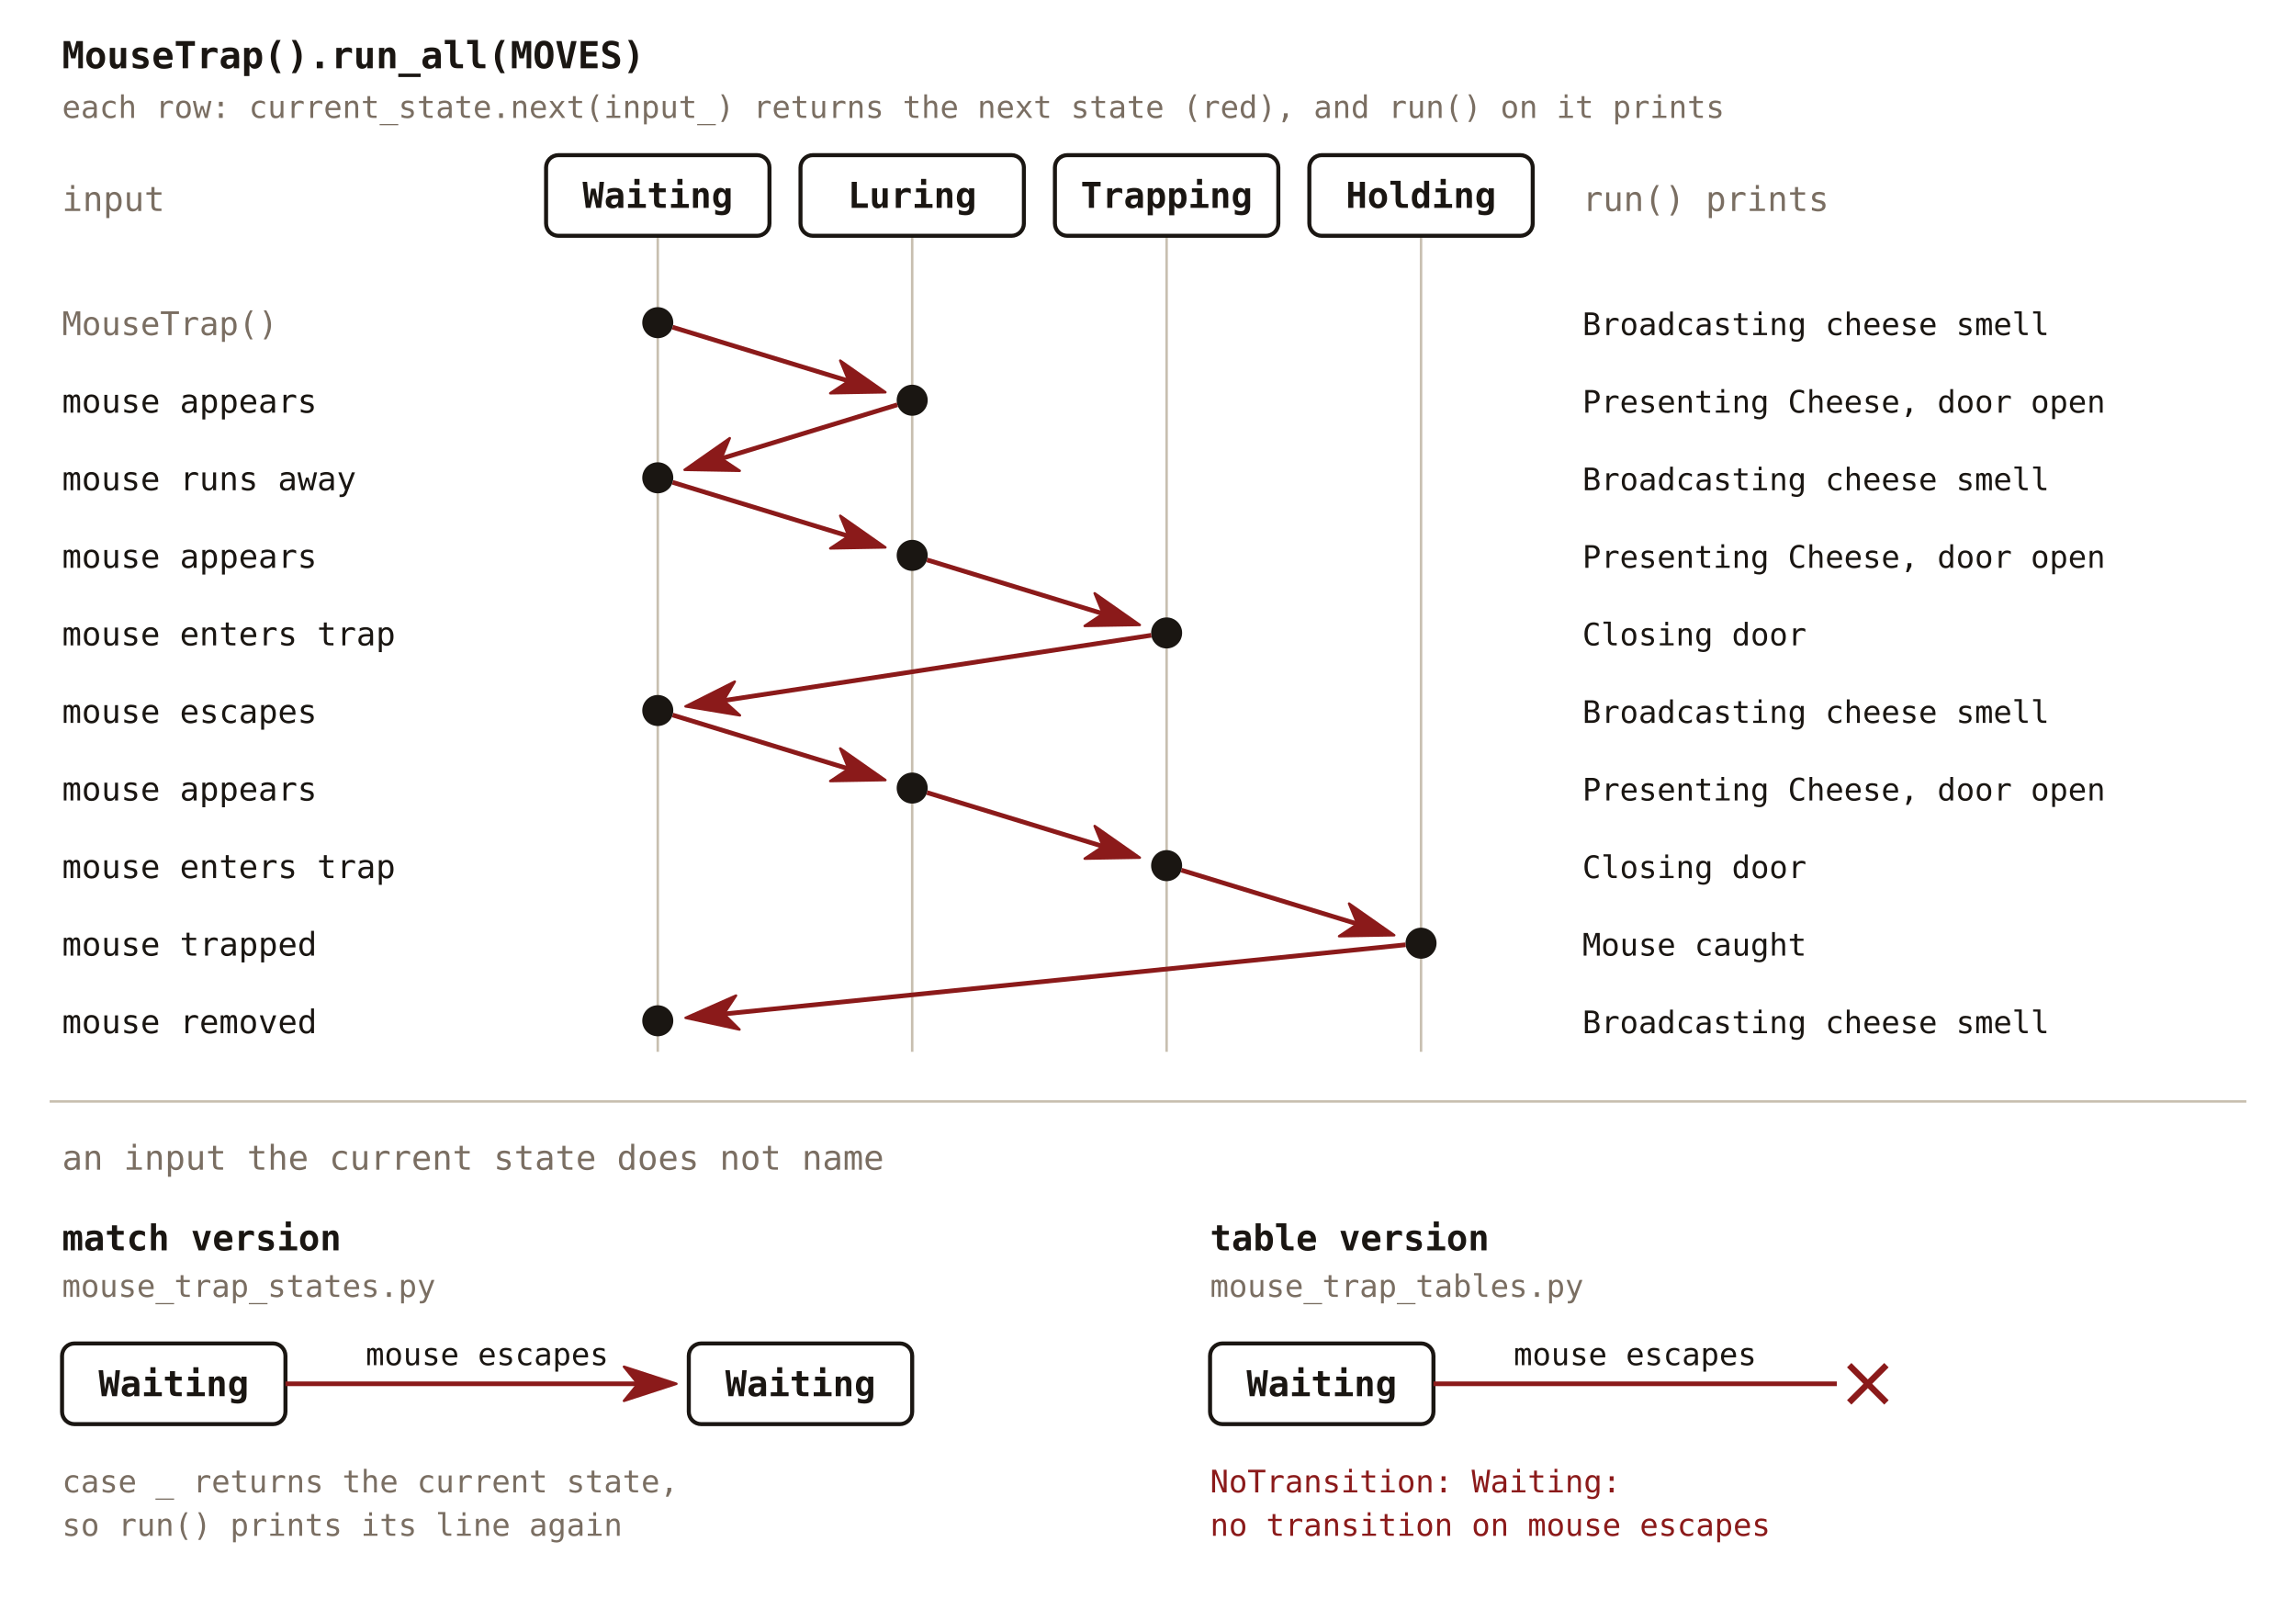
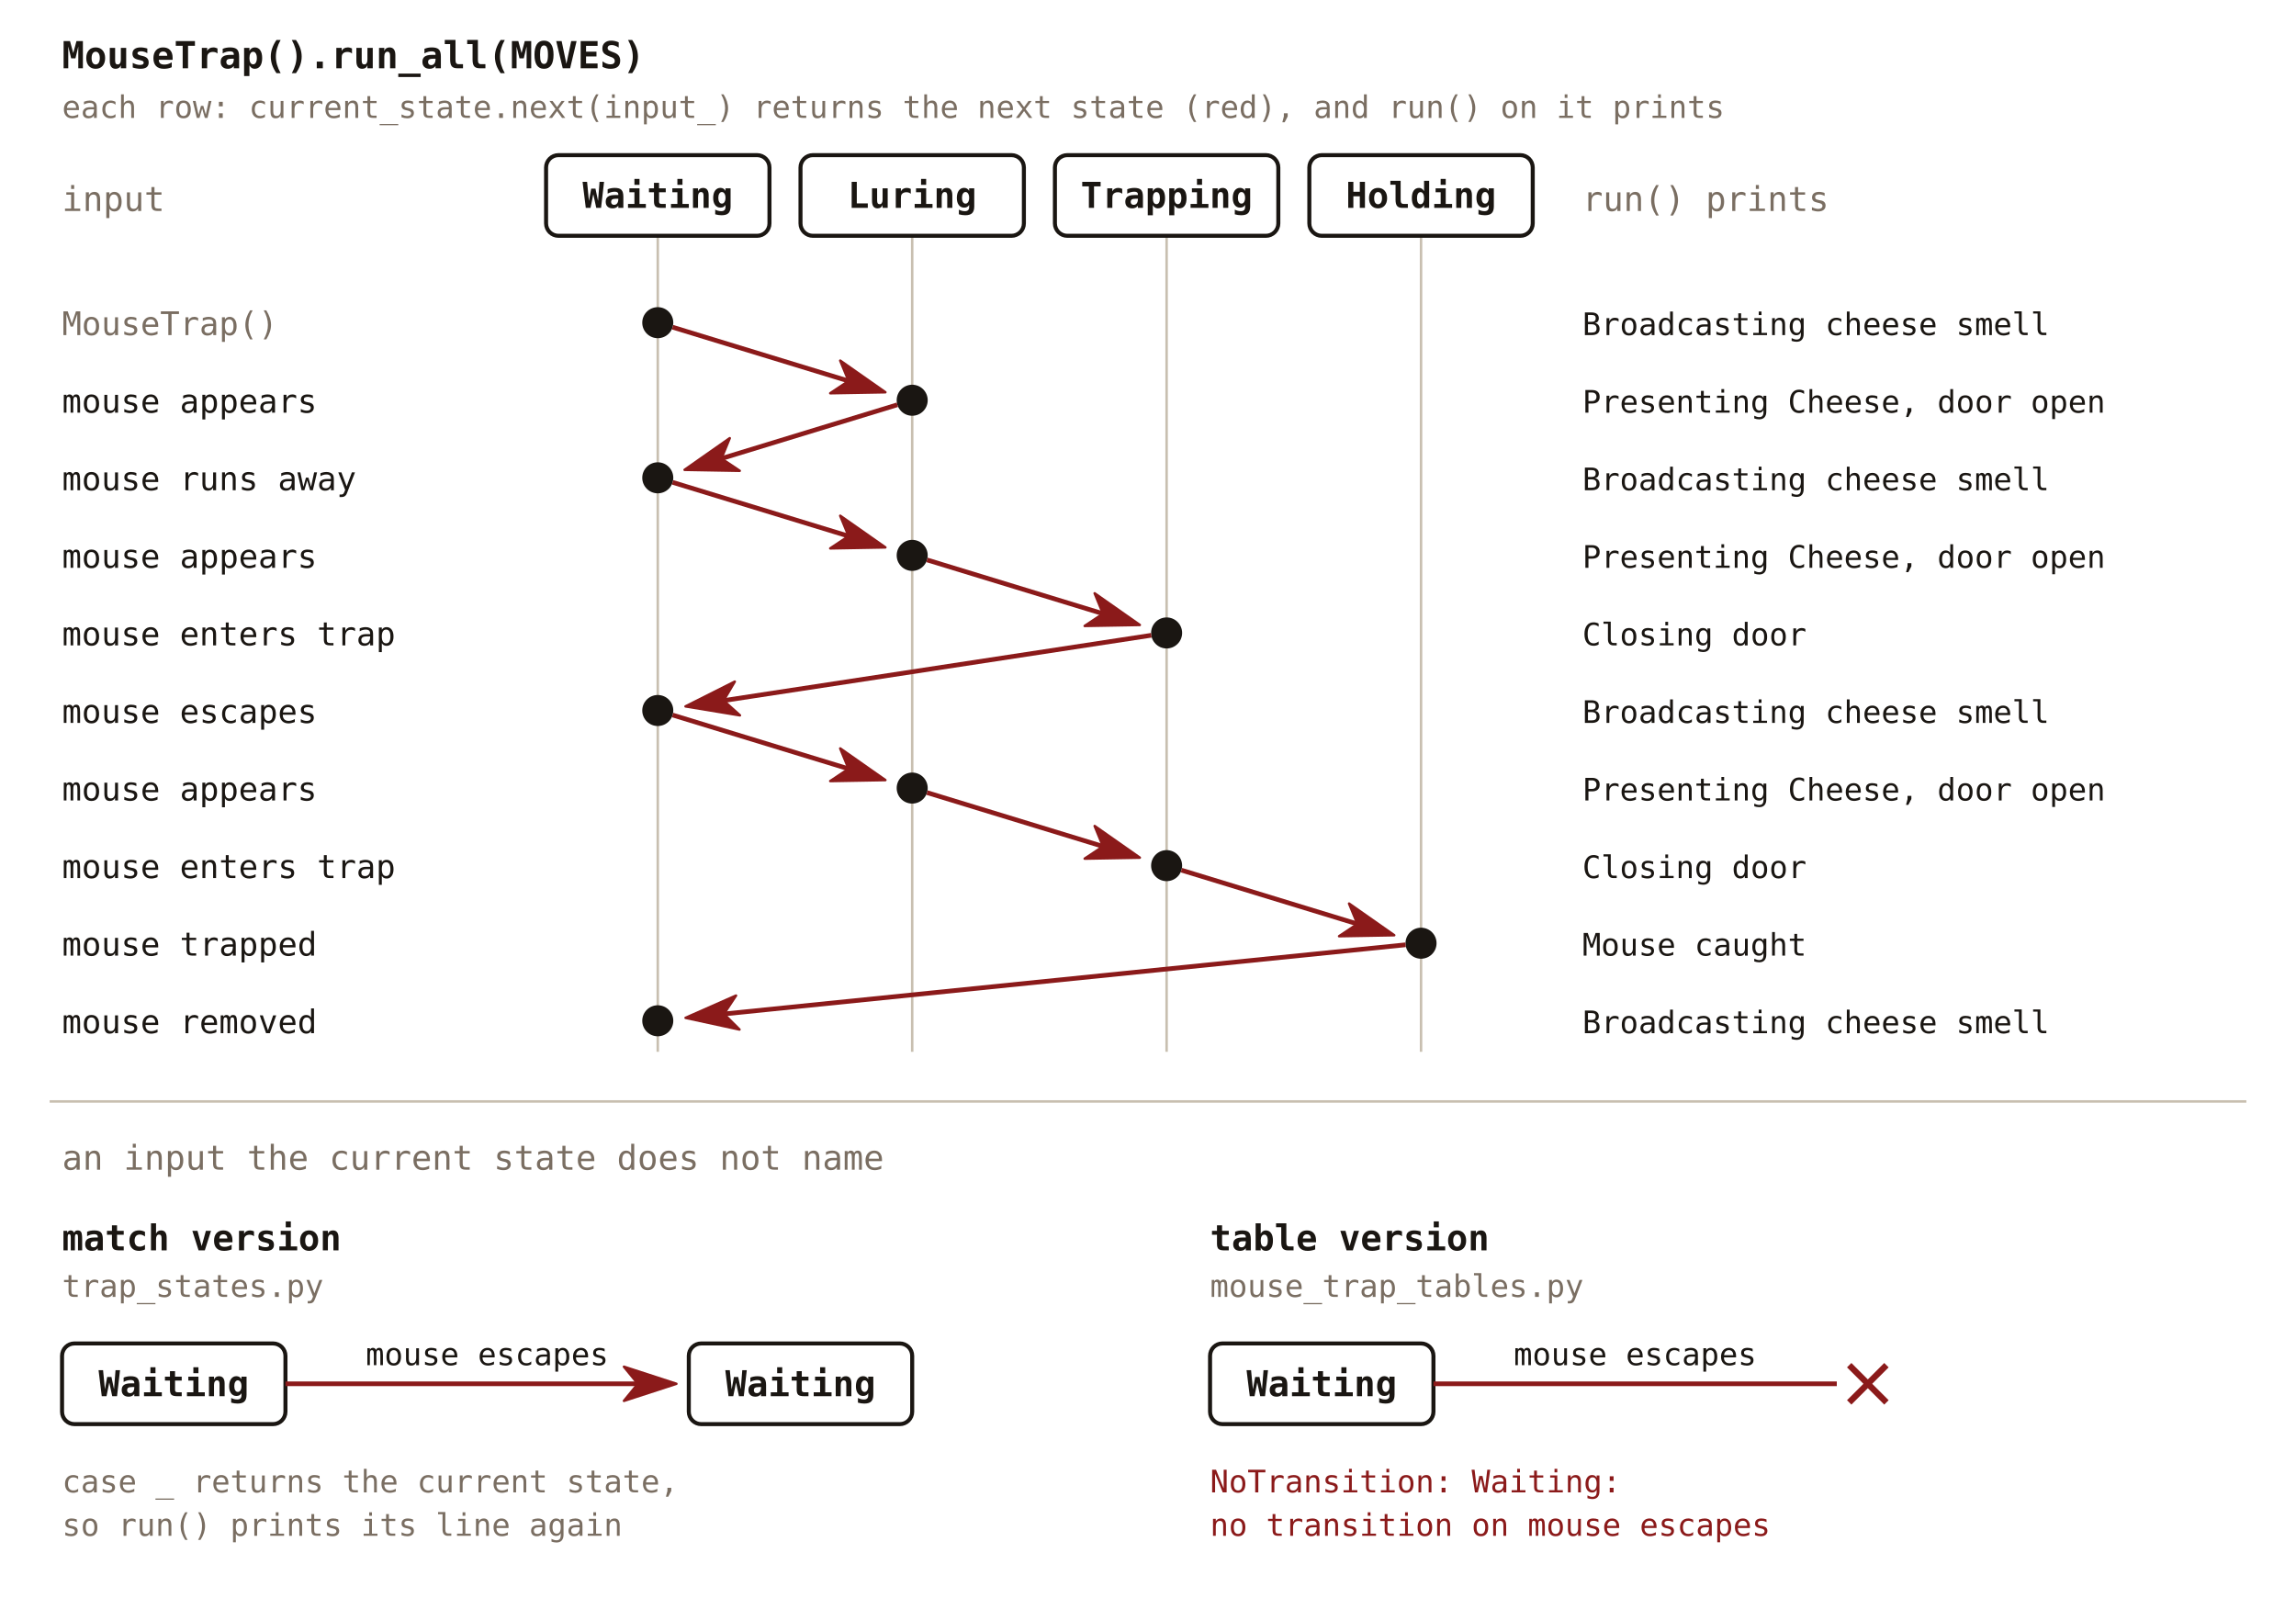
<svg xmlns="http://www.w3.org/2000/svg" viewBox="0 0 740 515" font-family="'JetBrains Mono', Consolas, monospace">
  <defs>
    <marker id="ss-red" viewBox="0 0 18 12" refX="5" refY="6" markerWidth="18" markerHeight="12" orient="auto" markerUnits="userSpaceOnUse">
      <path d="M0.5,0.5 L17.4,6 L0.5,11.5 L5,6 Z" fill="#8b1a1a" stroke="#8b1a1a" stroke-width="0.8" stroke-linejoin="round" />
    </marker>
  </defs>
  <text x="20" y="22" font-size="12" fill="#1a1612" font-weight="bold" text-anchor="start">MouseTrap().run_all(MOVES)</text>
  <text x="20" y="38" font-size="10" fill="#7a6e62" text-anchor="start">each row: current_state.next(input_) returns the next state (red), and run() on it prints</text>
  <text x="20" y="68" font-size="11" fill="#7a6e62" text-anchor="start">input</text>
  <text x="510" y="68" font-size="11" fill="#7a6e62" text-anchor="start">run() prints</text>
  <line x1="212" y1="76" x2="212" y2="339" stroke="#c8bfb0" stroke-width="0.8" />
  <rect x="176" y="50" width="72" height="26" fill="none" stroke="#1a1612" stroke-width="1.3" rx="4" />
  <text x="212" y="67" font-size="11.5" fill="#1a1612" font-weight="bold" text-anchor="middle">Waiting</text>
  <line x1="294" y1="76" x2="294" y2="339" stroke="#c8bfb0" stroke-width="0.8" />
  <rect x="258" y="50" width="72" height="26" fill="none" stroke="#1a1612" stroke-width="1.3" rx="4" />
  <text x="294" y="67" font-size="11.5" fill="#1a1612" font-weight="bold" text-anchor="middle">Luring</text>
  <line x1="376" y1="76" x2="376" y2="339" stroke="#c8bfb0" stroke-width="0.8" />
  <rect x="340" y="50" width="72" height="26" fill="none" stroke="#1a1612" stroke-width="1.3" rx="4" />
  <text x="376" y="67" font-size="11.5" fill="#1a1612" font-weight="bold" text-anchor="middle">Trapping</text>
  <line x1="458" y1="76" x2="458" y2="339" stroke="#c8bfb0" stroke-width="0.8" />
  <rect x="422" y="50" width="72" height="26" fill="none" stroke="#1a1612" stroke-width="1.3" rx="4" />
  <text x="458" y="67" font-size="11.5" fill="#1a1612" font-weight="bold" text-anchor="middle">Holding</text>
  <text x="20" y="108" font-size="10.5" fill="#7a6e62" text-anchor="start">MouseTrap()</text>
  <circle cx="212" cy="104" r="5" fill="#1a1612" />
  <text x="510" y="108" font-size="10" fill="#1a1612" text-anchor="start">Broadcasting cheese smell</text>
  <text x="20" y="133" font-size="10.5" fill="#1a1612" text-anchor="start">mouse appears</text>
  <line x1="216.783" y1="105.458" x2="273.5" y2="122.8" stroke="#8b1a1a" stroke-width="1.5" marker-end="url(#ss-red)" />
  <circle cx="294" cy="129" r="5" fill="#1a1612" />
  <text x="510" y="133" font-size="10" fill="#1a1612" text-anchor="start">Presenting Cheese, door open</text>
  <text x="20" y="158" font-size="10.5" fill="#1a1612" text-anchor="start">mouse runs away</text>
  <line x1="289.217" y1="130.458" x2="232.5" y2="147.8" stroke="#8b1a1a" stroke-width="1.5" marker-end="url(#ss-red)" />
  <circle cx="212" cy="154" r="5" fill="#1a1612" />
  <text x="510" y="158" font-size="10" fill="#1a1612" text-anchor="start">Broadcasting cheese smell</text>
  <text x="20" y="183" font-size="10.5" fill="#1a1612" text-anchor="start">mouse appears</text>
  <line x1="216.783" y1="155.458" x2="273.5" y2="172.8" stroke="#8b1a1a" stroke-width="1.5" marker-end="url(#ss-red)" />
  <circle cx="294" cy="179" r="5" fill="#1a1612" />
  <text x="510" y="183" font-size="10" fill="#1a1612" text-anchor="start">Presenting Cheese, door open</text>
  <text x="20" y="208" font-size="10.5" fill="#1a1612" text-anchor="start">mouse enters trap</text>
  <line x1="298.783" y1="180.458" x2="355.5" y2="197.8" stroke="#8b1a1a" stroke-width="1.5" marker-end="url(#ss-red)" />
  <circle cx="376" cy="204" r="5" fill="#1a1612" />
  <text x="510" y="208" font-size="10" fill="#1a1612" text-anchor="start">Closing door</text>
  <text x="20" y="233" font-size="10.5" fill="#1a1612" text-anchor="start">mouse escapes</text>
  <line x1="371.057" y1="204.753" x2="233.2" y2="225.8" stroke="#8b1a1a" stroke-width="1.5" marker-end="url(#ss-red)" />
  <circle cx="212" cy="229" r="5" fill="#1a1612" />
  <text x="510" y="233" font-size="10" fill="#1a1612" text-anchor="start">Broadcasting cheese smell</text>
  <text x="20" y="258" font-size="10.5" fill="#1a1612" text-anchor="start">mouse appears</text>
  <line x1="216.783" y1="230.458" x2="273.5" y2="247.8" stroke="#8b1a1a" stroke-width="1.5" marker-end="url(#ss-red)" />
  <circle cx="294" cy="254" r="5" fill="#1a1612" />
  <text x="510" y="258" font-size="10" fill="#1a1612" text-anchor="start">Presenting Cheese, door open</text>
  <text x="20" y="283" font-size="10.5" fill="#1a1612" text-anchor="start">mouse enters trap</text>
  <line x1="298.783" y1="255.458" x2="355.5" y2="272.8" stroke="#8b1a1a" stroke-width="1.5" marker-end="url(#ss-red)" />
  <circle cx="376" cy="279" r="5" fill="#1a1612" />
  <text x="510" y="283" font-size="10" fill="#1a1612" text-anchor="start">Closing door</text>
  <text x="20" y="308" font-size="10.5" fill="#1a1612" text-anchor="start">mouse trapped</text>
  <line x1="380.783" y1="280.458" x2="437.5" y2="297.8" stroke="#8b1a1a" stroke-width="1.5" marker-end="url(#ss-red)" />
  <circle cx="458" cy="304" r="5" fill="#1a1612" />
  <text x="510" y="308" font-size="10" fill="#1a1612" text-anchor="start">Mouse caught</text>
  <text x="20" y="333" font-size="10.5" fill="#1a1612" text-anchor="start">mouse removed</text>
  <line x1="453.026" y1="304.506" x2="233.3" y2="326.8" stroke="#8b1a1a" stroke-width="1.5" marker-end="url(#ss-red)" />
  <circle cx="212" cy="329" r="5" fill="#1a1612" />
  <text x="510" y="333" font-size="10" fill="#1a1612" text-anchor="start">Broadcasting cheese smell</text>
  <line x1="16" y1="355" x2="724" y2="355" stroke="#c8bfb0" stroke-width="0.8" />
  <text x="20" y="377" font-size="11" fill="#7a6e62" text-anchor="start">an input the current state does not name</text>
  <text x="20" y="403" font-size="11.5" fill="#1a1612" font-weight="bold" text-anchor="start">match version</text>
-   <text x="20" y="418" font-size="10" fill="#7a6e62" text-anchor="start">mouse_trap_states.py</text>
+   <text x="20" y="418" font-size="10" fill="#7a6e62" text-anchor="start">trap_states.py</text>
  <rect x="20" y="433" width="72" height="26" fill="none" stroke="#1a1612" stroke-width="1.3" rx="4" />
  <text x="56" y="450" font-size="11.5" fill="#1a1612" font-weight="bold" text-anchor="middle">Waiting</text>
  <text x="157" y="440" font-size="10" fill="#1a1612" text-anchor="middle">mouse escapes</text>
  <line x1="92" y1="446" x2="205.6" y2="446.0" stroke="#8b1a1a" stroke-width="1.5" marker-end="url(#ss-red)" />
  <rect x="222" y="433" width="72" height="26" fill="none" stroke="#1a1612" stroke-width="1.3" rx="4" />
  <text x="258" y="450" font-size="11.5" fill="#1a1612" font-weight="bold" text-anchor="middle">Waiting</text>
  <text x="20" y="481" font-size="10" fill="#7a6e62" text-anchor="start">case _ returns the current state,</text>
  <text x="20" y="495" font-size="10" fill="#7a6e62" text-anchor="start">so run() prints its line again</text>
  <text x="390" y="403" font-size="11.5" fill="#1a1612" font-weight="bold" text-anchor="start">table version</text>
  <text x="390" y="418" font-size="10" fill="#7a6e62" text-anchor="start">mouse_trap_tables.py</text>
  <rect x="390" y="433" width="72" height="26" fill="none" stroke="#1a1612" stroke-width="1.3" rx="4" />
  <text x="426" y="450" font-size="11.5" fill="#1a1612" font-weight="bold" text-anchor="middle">Waiting</text>
  <text x="527" y="440" font-size="10" fill="#1a1612" text-anchor="middle">mouse escapes</text>
  <line x1="462" y1="446" x2="592" y2="446" stroke="#8b1a1a" stroke-width="1.5" />
  <path d="M596,440 L608,452 M596,452 L608,440" stroke="#8b1a1a" stroke-width="2" fill="none" />
  <text x="390" y="481" font-size="10" fill="#8b1a1a" text-anchor="start">NoTransition: Waiting:</text>
  <text x="390" y="495" font-size="10" fill="#8b1a1a" text-anchor="start">no transition on mouse escapes</text>
</svg>
